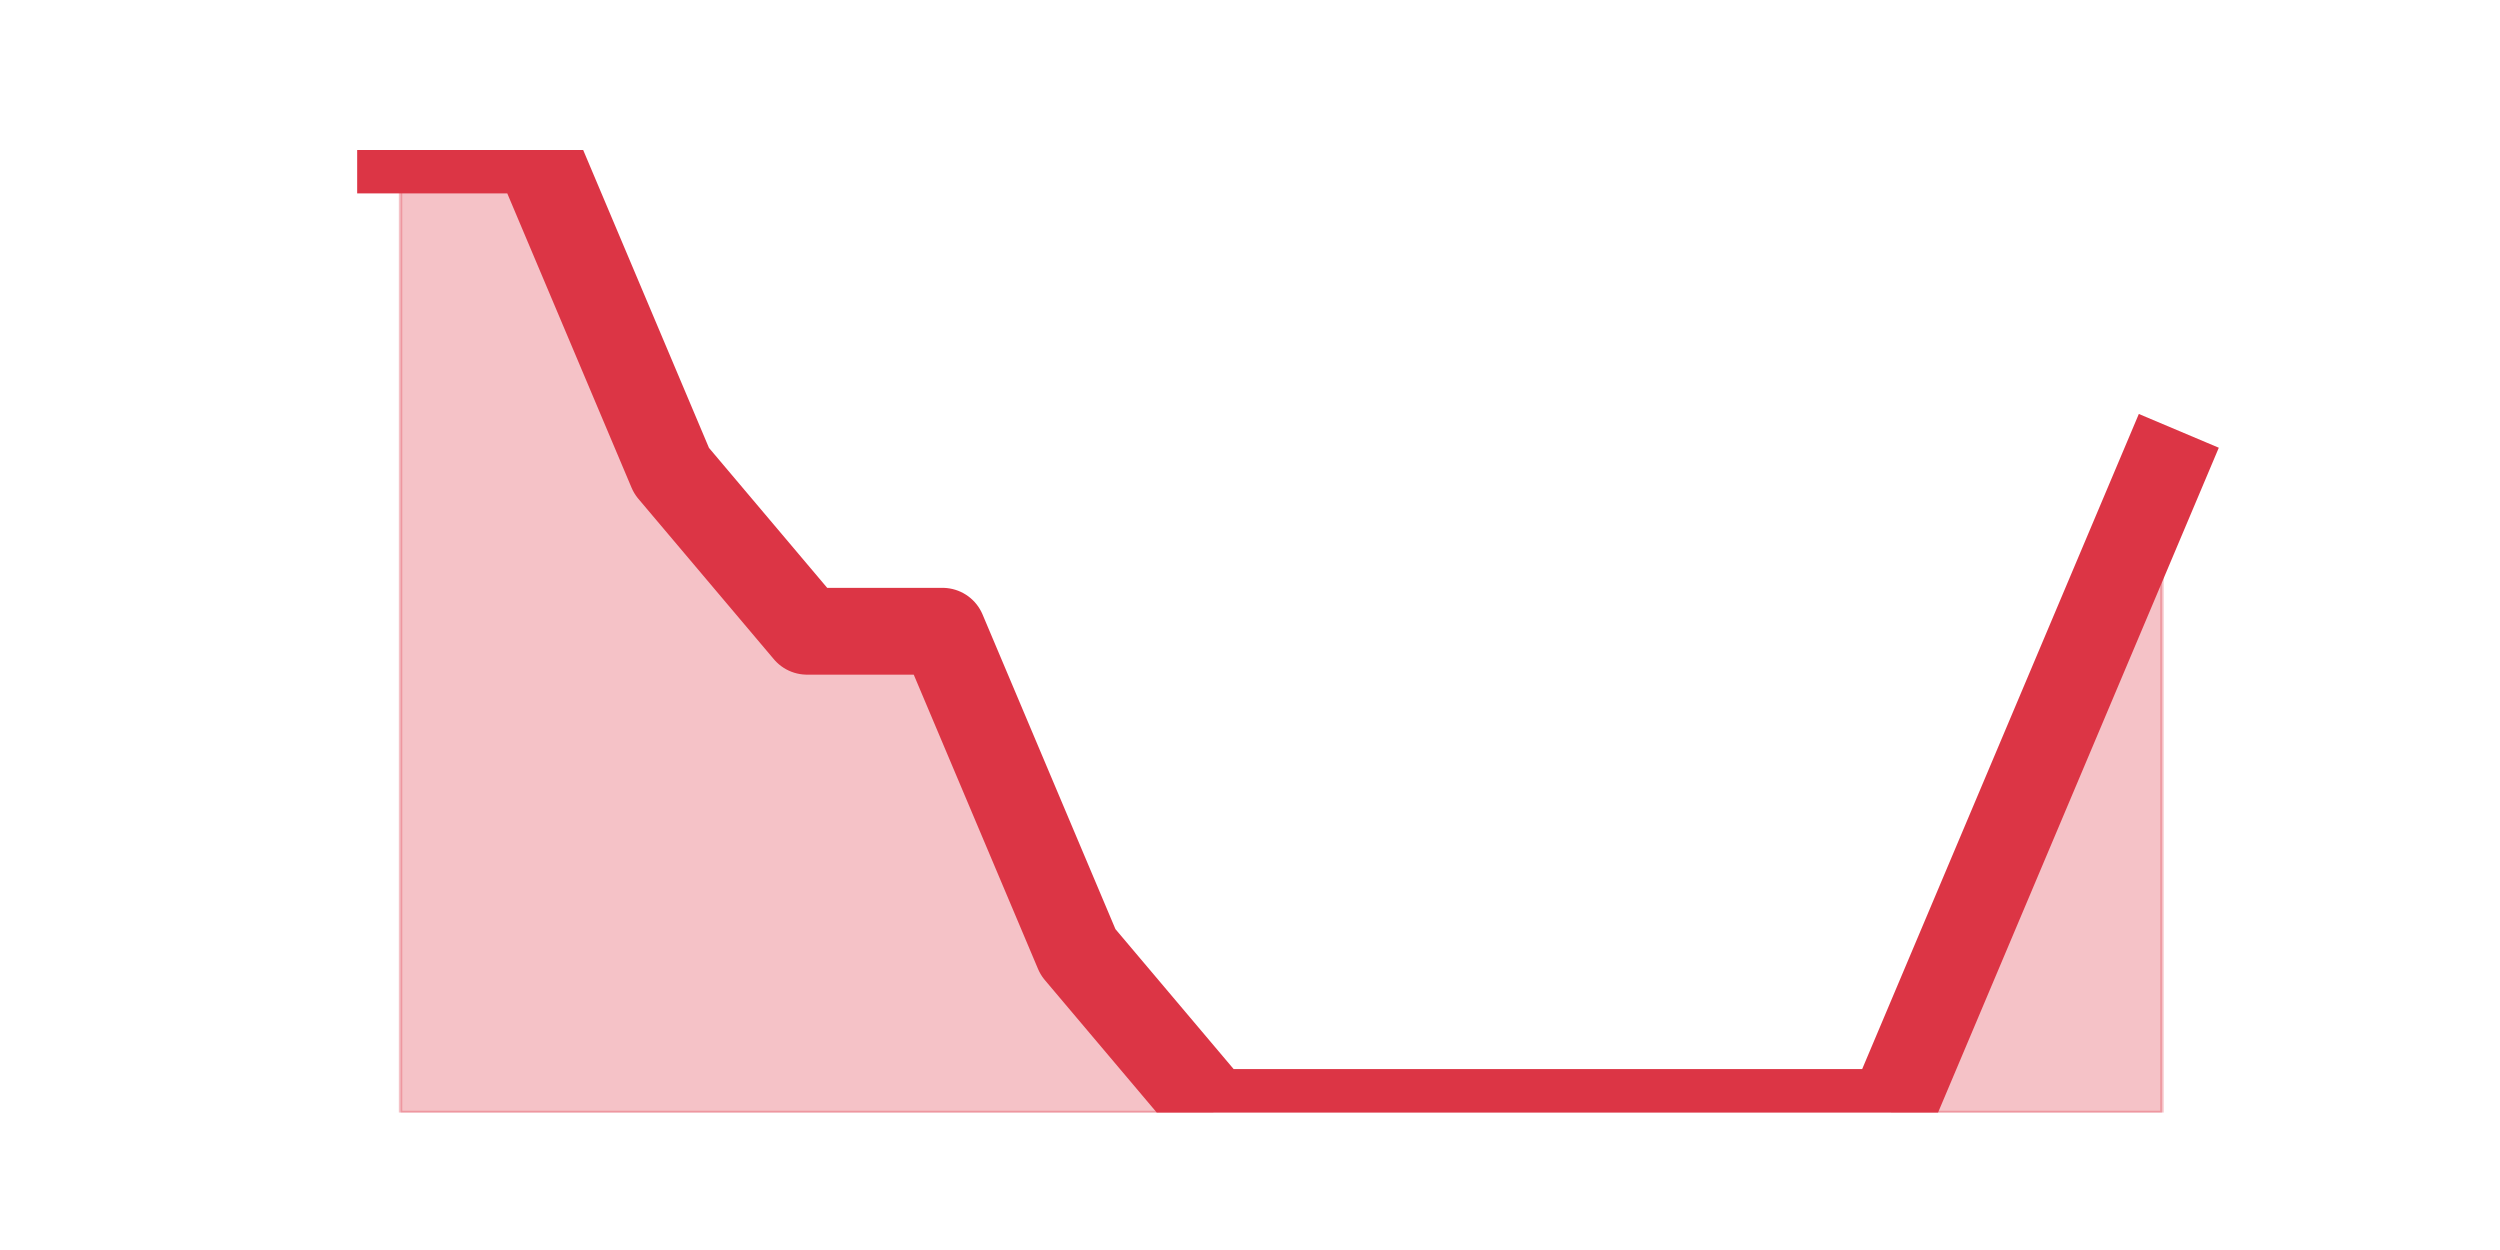
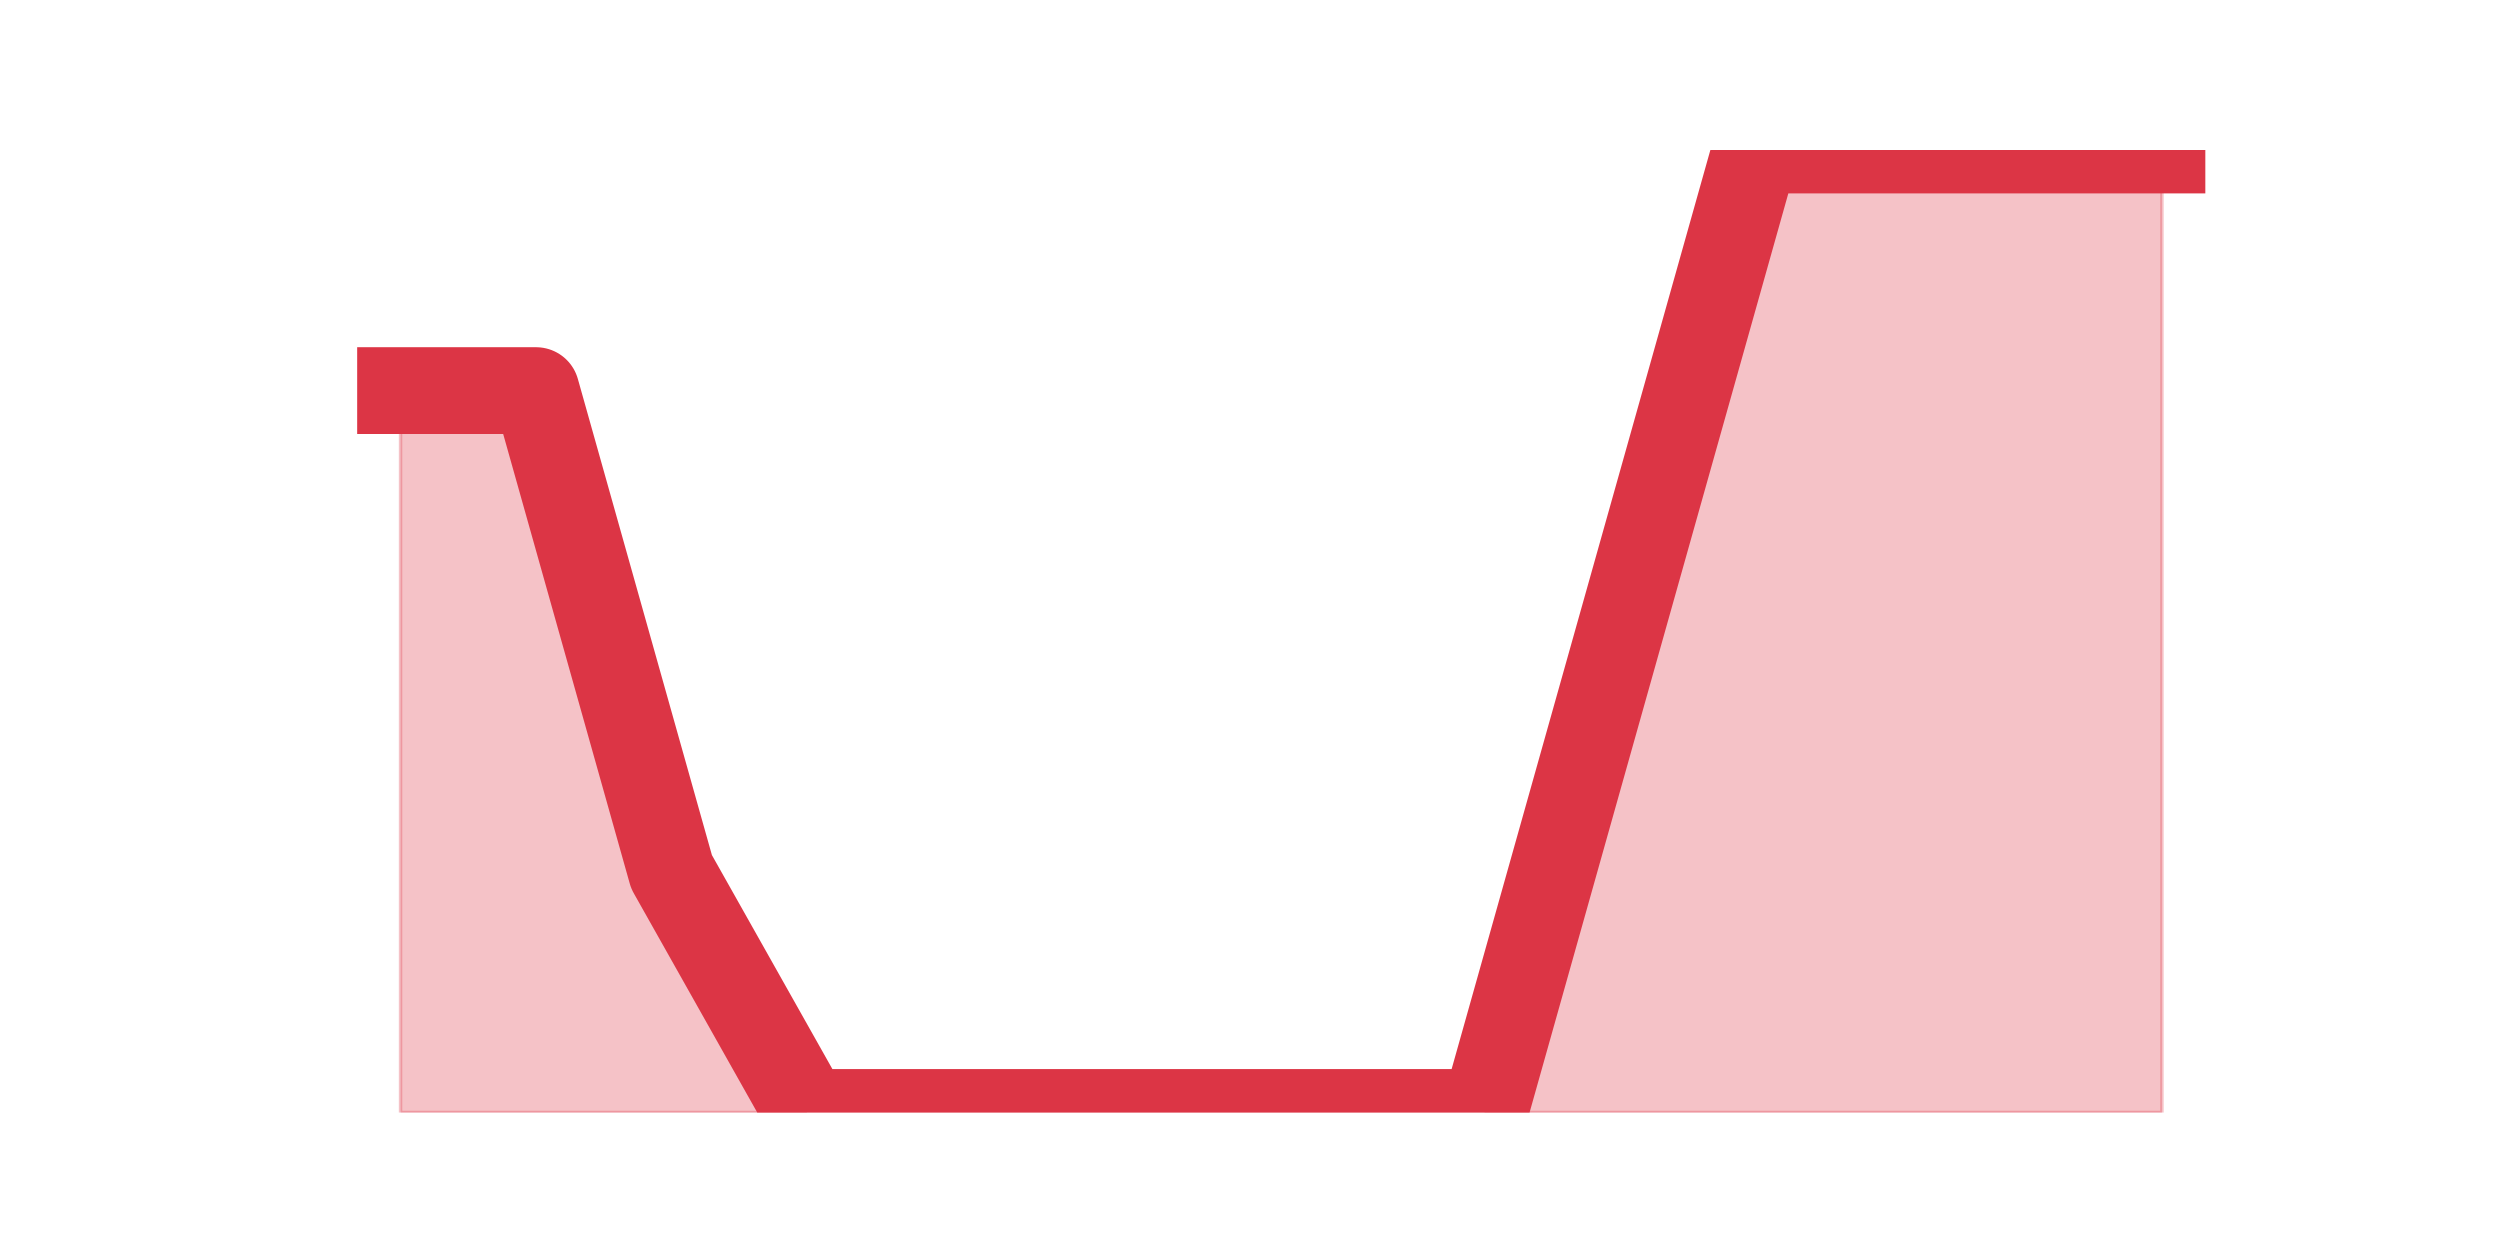
<svg xmlns="http://www.w3.org/2000/svg" xmlns:xlink="http://www.w3.org/1999/xlink" height="360pt" version="1.1" viewBox="0 0 720 360" width="720pt">
  <defs>
    <style type="text/css">*{stroke-linecap:butt;stroke-linejoin:round;}</style>
  </defs>
  <g id="figure_1">
    <g id="patch_1">
      <path d="M 0 360  L 720 360  L 720 0  L 0 0  z " style="fill:none;" />
    </g>
    <g id="axes_1">
      <g id="matplotlib.axis_1" />
      <g id="matplotlib.axis_2" />
      <g id="PolyCollection_1">
        <defs>
-           <path d="M 115.364 -316.8  L 115.364 -39.6  L 154.385 -39.6  L 193.406 -39.6  L 232.427 -39.6  L 271.448 -39.6  L 310.469 -39.6  L 349.49 -39.6  L 388.51 -39.6  L 427.531 -39.6  L 466.552 -39.6  L 505.573 -39.6  L 544.594 -39.6  L 583.615 -39.6  L 622.636 -39.6  L 622.636 -224.4  L 622.636 -224.4  L 583.615 -132  L 544.594 -39.6  L 505.573 -39.6  L 466.552 -39.6  L 427.531 -39.6  L 388.51 -39.6  L 349.49 -39.6  L 310.469 -85.8  L 271.448 -178.2  L 232.427 -178.2  L 193.406 -224.4  L 154.385 -316.8  L 115.364 -316.8  z " id="ma1dd211ffb" style="stroke:#dc3545;stroke-opacity:0.3;" />
+           <path d="M 115.364 -247.5  L 115.364 -39.6  L 154.385 -39.6  L 193.406 -39.6  L 232.427 -39.6  L 271.448 -39.6  L 310.469 -39.6  L 349.49 -39.6  L 388.51 -39.6  L 427.531 -39.6  L 466.552 -39.6  L 505.573 -39.6  L 544.594 -39.6  L 583.615 -39.6  L 622.636 -39.6  L 622.636 -316.8  L 622.636 -316.8  L 583.615 -316.8  L 544.594 -316.8  L 505.573 -316.8  L 466.552 -178.2  L 427.531 -39.6  L 388.51 -39.6  L 349.49 -39.6  L 310.469 -39.6  L 271.448 -39.6  L 232.427 -39.6  L 193.406 -108.9  L 154.385 -247.5  L 115.364 -247.5  z " id="m6b994746dc" style="stroke:#dc3545;stroke-opacity:0.3;" />
        </defs>
-         <g clip-path="url(#p06a69e9497)">
-           <use style="fill:#dc3545;fill-opacity:0.3;stroke:#dc3545;stroke-opacity:0.3;" x="0" xlink:href="#ma1dd211ffb" y="360" />
+         <g clip-path="url(#pca76b85e5b)">
+           <use style="fill:#dc3545;fill-opacity:0.3;stroke:#dc3545;stroke-opacity:0.3;" x="0" xlink:href="#m6b994746dc" y="360" />
        </g>
      </g>
      <g id="line2d_1">
-         <path clip-path="url(#p06a69e9497)" d="M 115.364 43.2  L 154.385 43.2  L 193.406 135.6  L 232.427 181.8  L 271.448 181.8  L 310.469 274.2  L 349.49 320.4  L 388.51 320.4  L 427.531 320.4  L 466.552 320.4  L 505.573 320.4  L 544.594 320.4  L 583.615 228  L 622.636 135.6  " style="fill:none;stroke:#dc3545;stroke-linecap:square;stroke-width:25;" />
+         <path clip-path="url(#pca76b85e5b)" d="M 115.364 112.5  L 154.385 112.5  L 193.406 251.1  L 232.427 320.4  L 271.448 320.4  L 310.469 320.4  L 349.49 320.4  L 388.51 320.4  L 427.531 320.4  L 466.552 181.8  L 505.573 43.2  L 544.594 43.2  L 583.615 43.2  L 622.636 43.2  " style="fill:none;stroke:#dc3545;stroke-linecap:square;stroke-width:25;" />
      </g>
    </g>
  </g>
  <defs>
-     <clipPath id="p06a69e9497">
+     <clipPath id="pca76b85e5b">
      <rect height="277.2" width="558" x="90" y="43.2" />
    </clipPath>
  </defs>
</svg>
